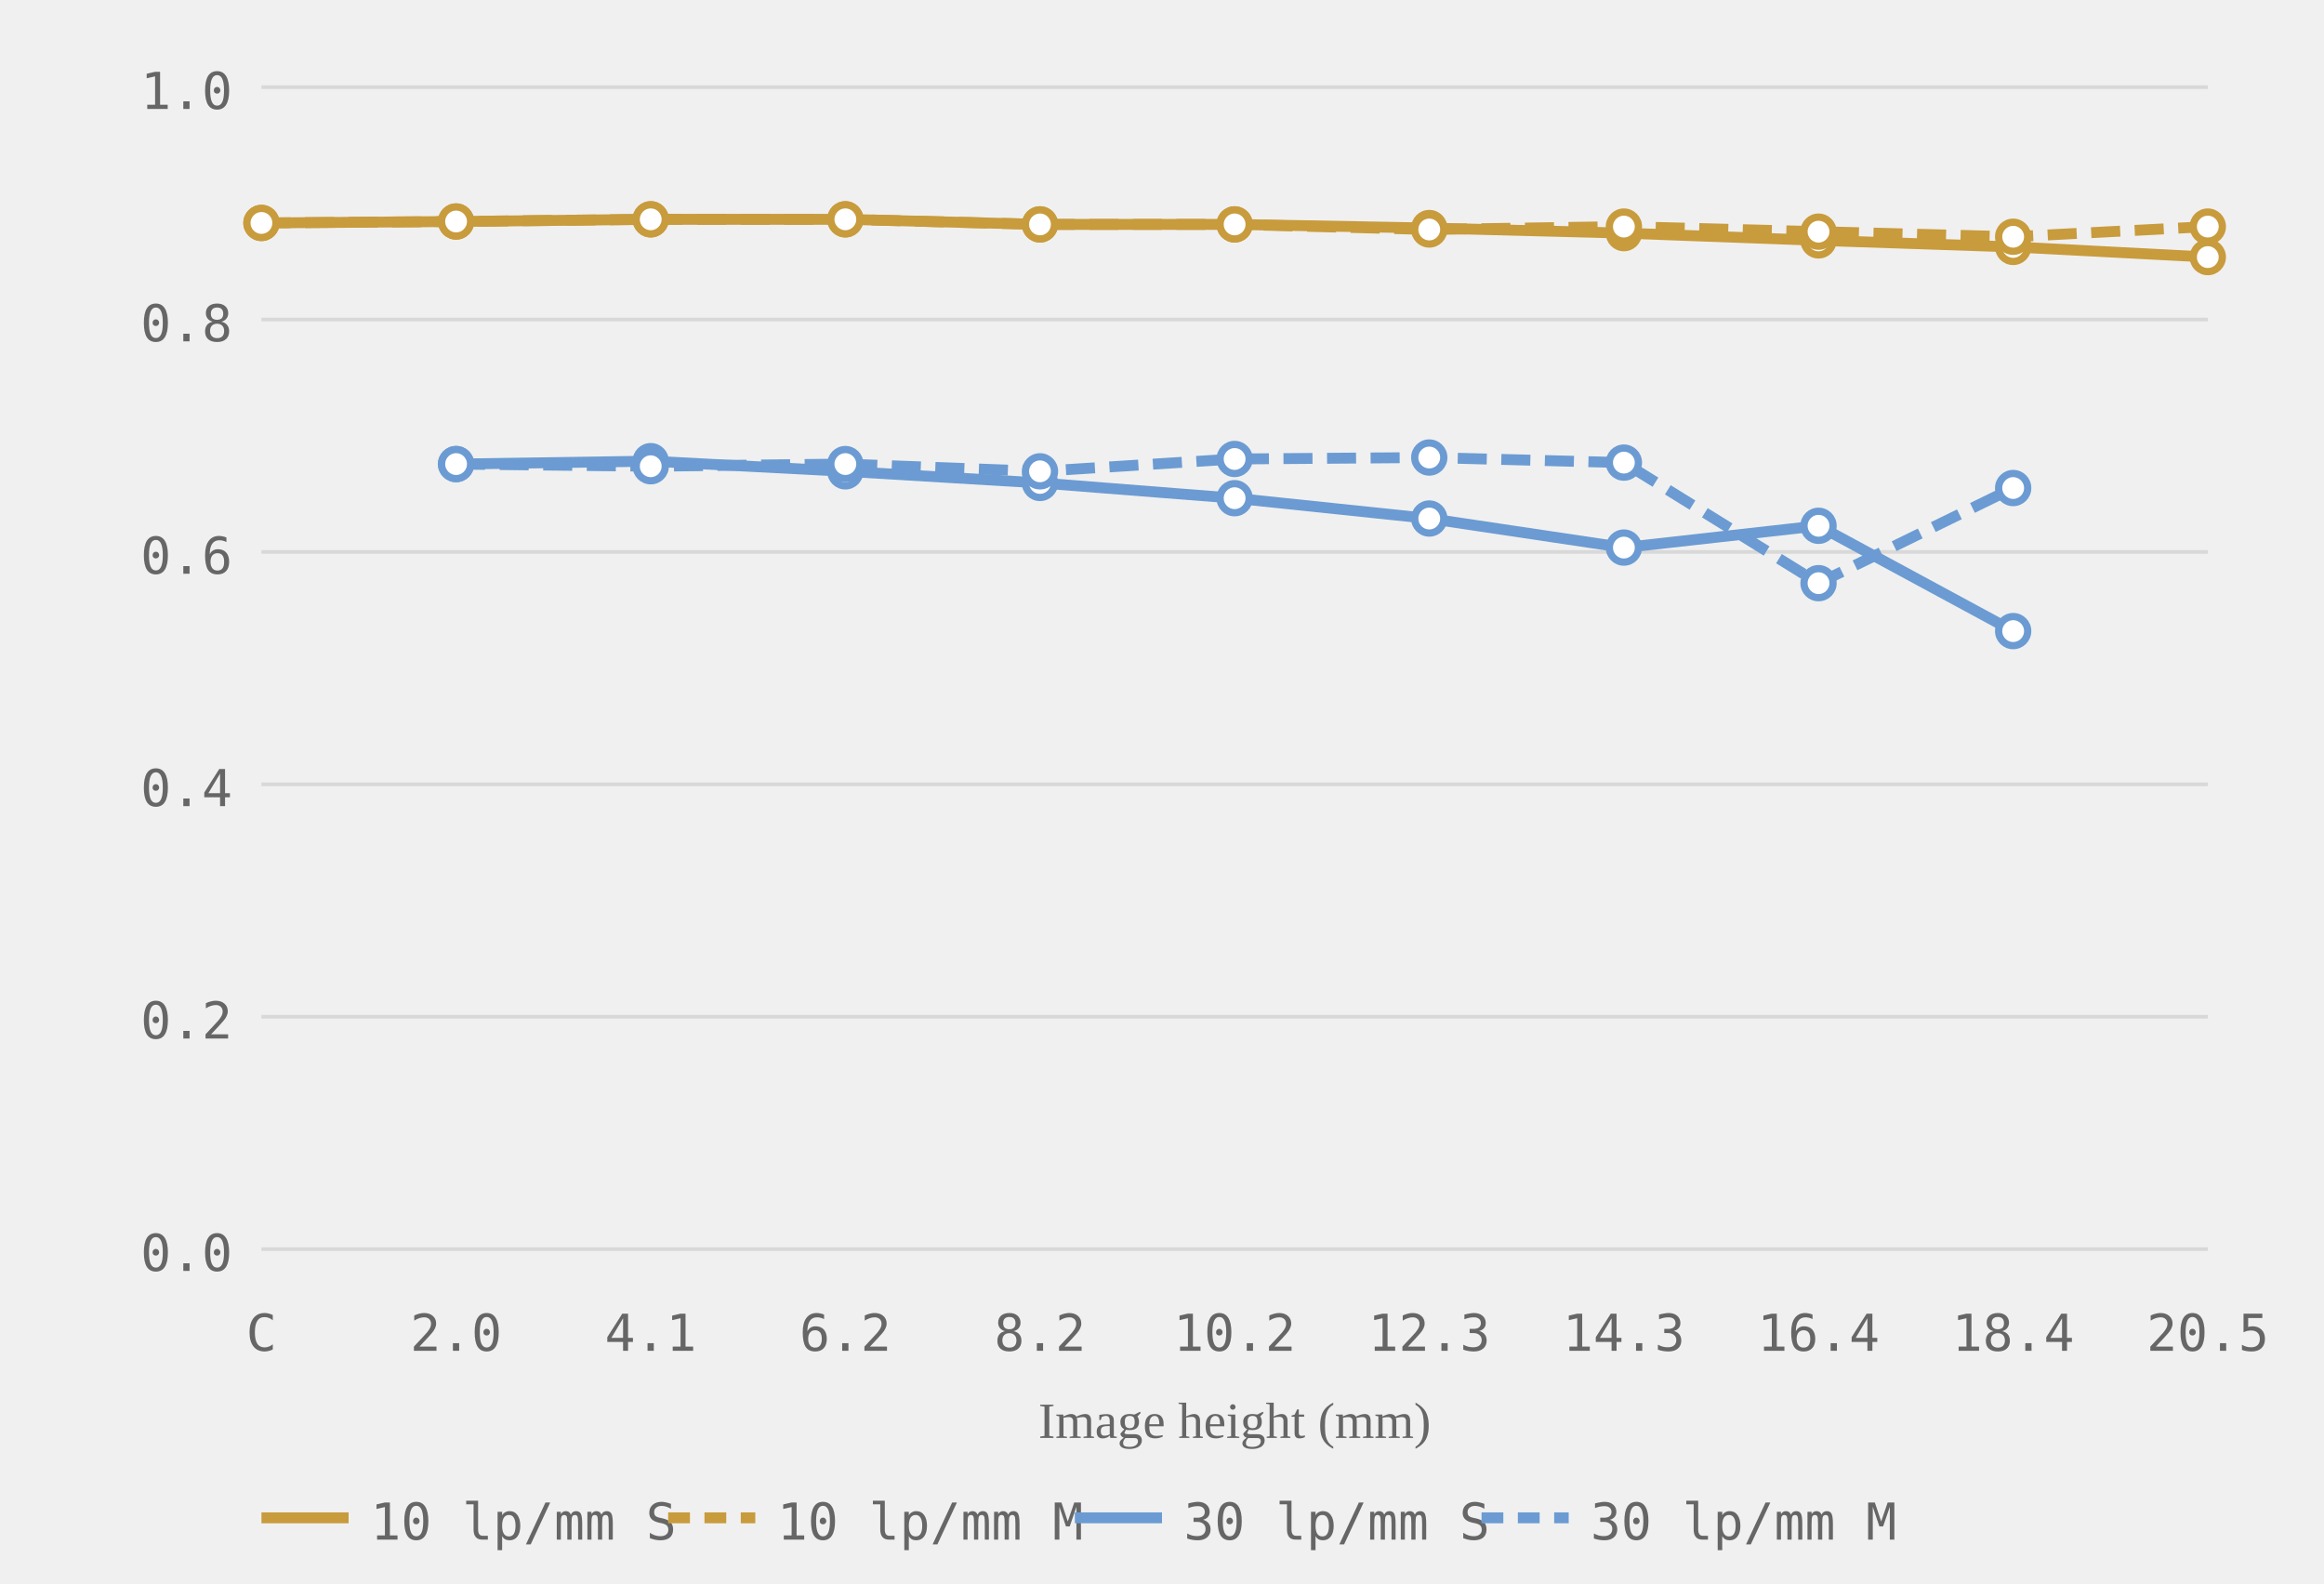
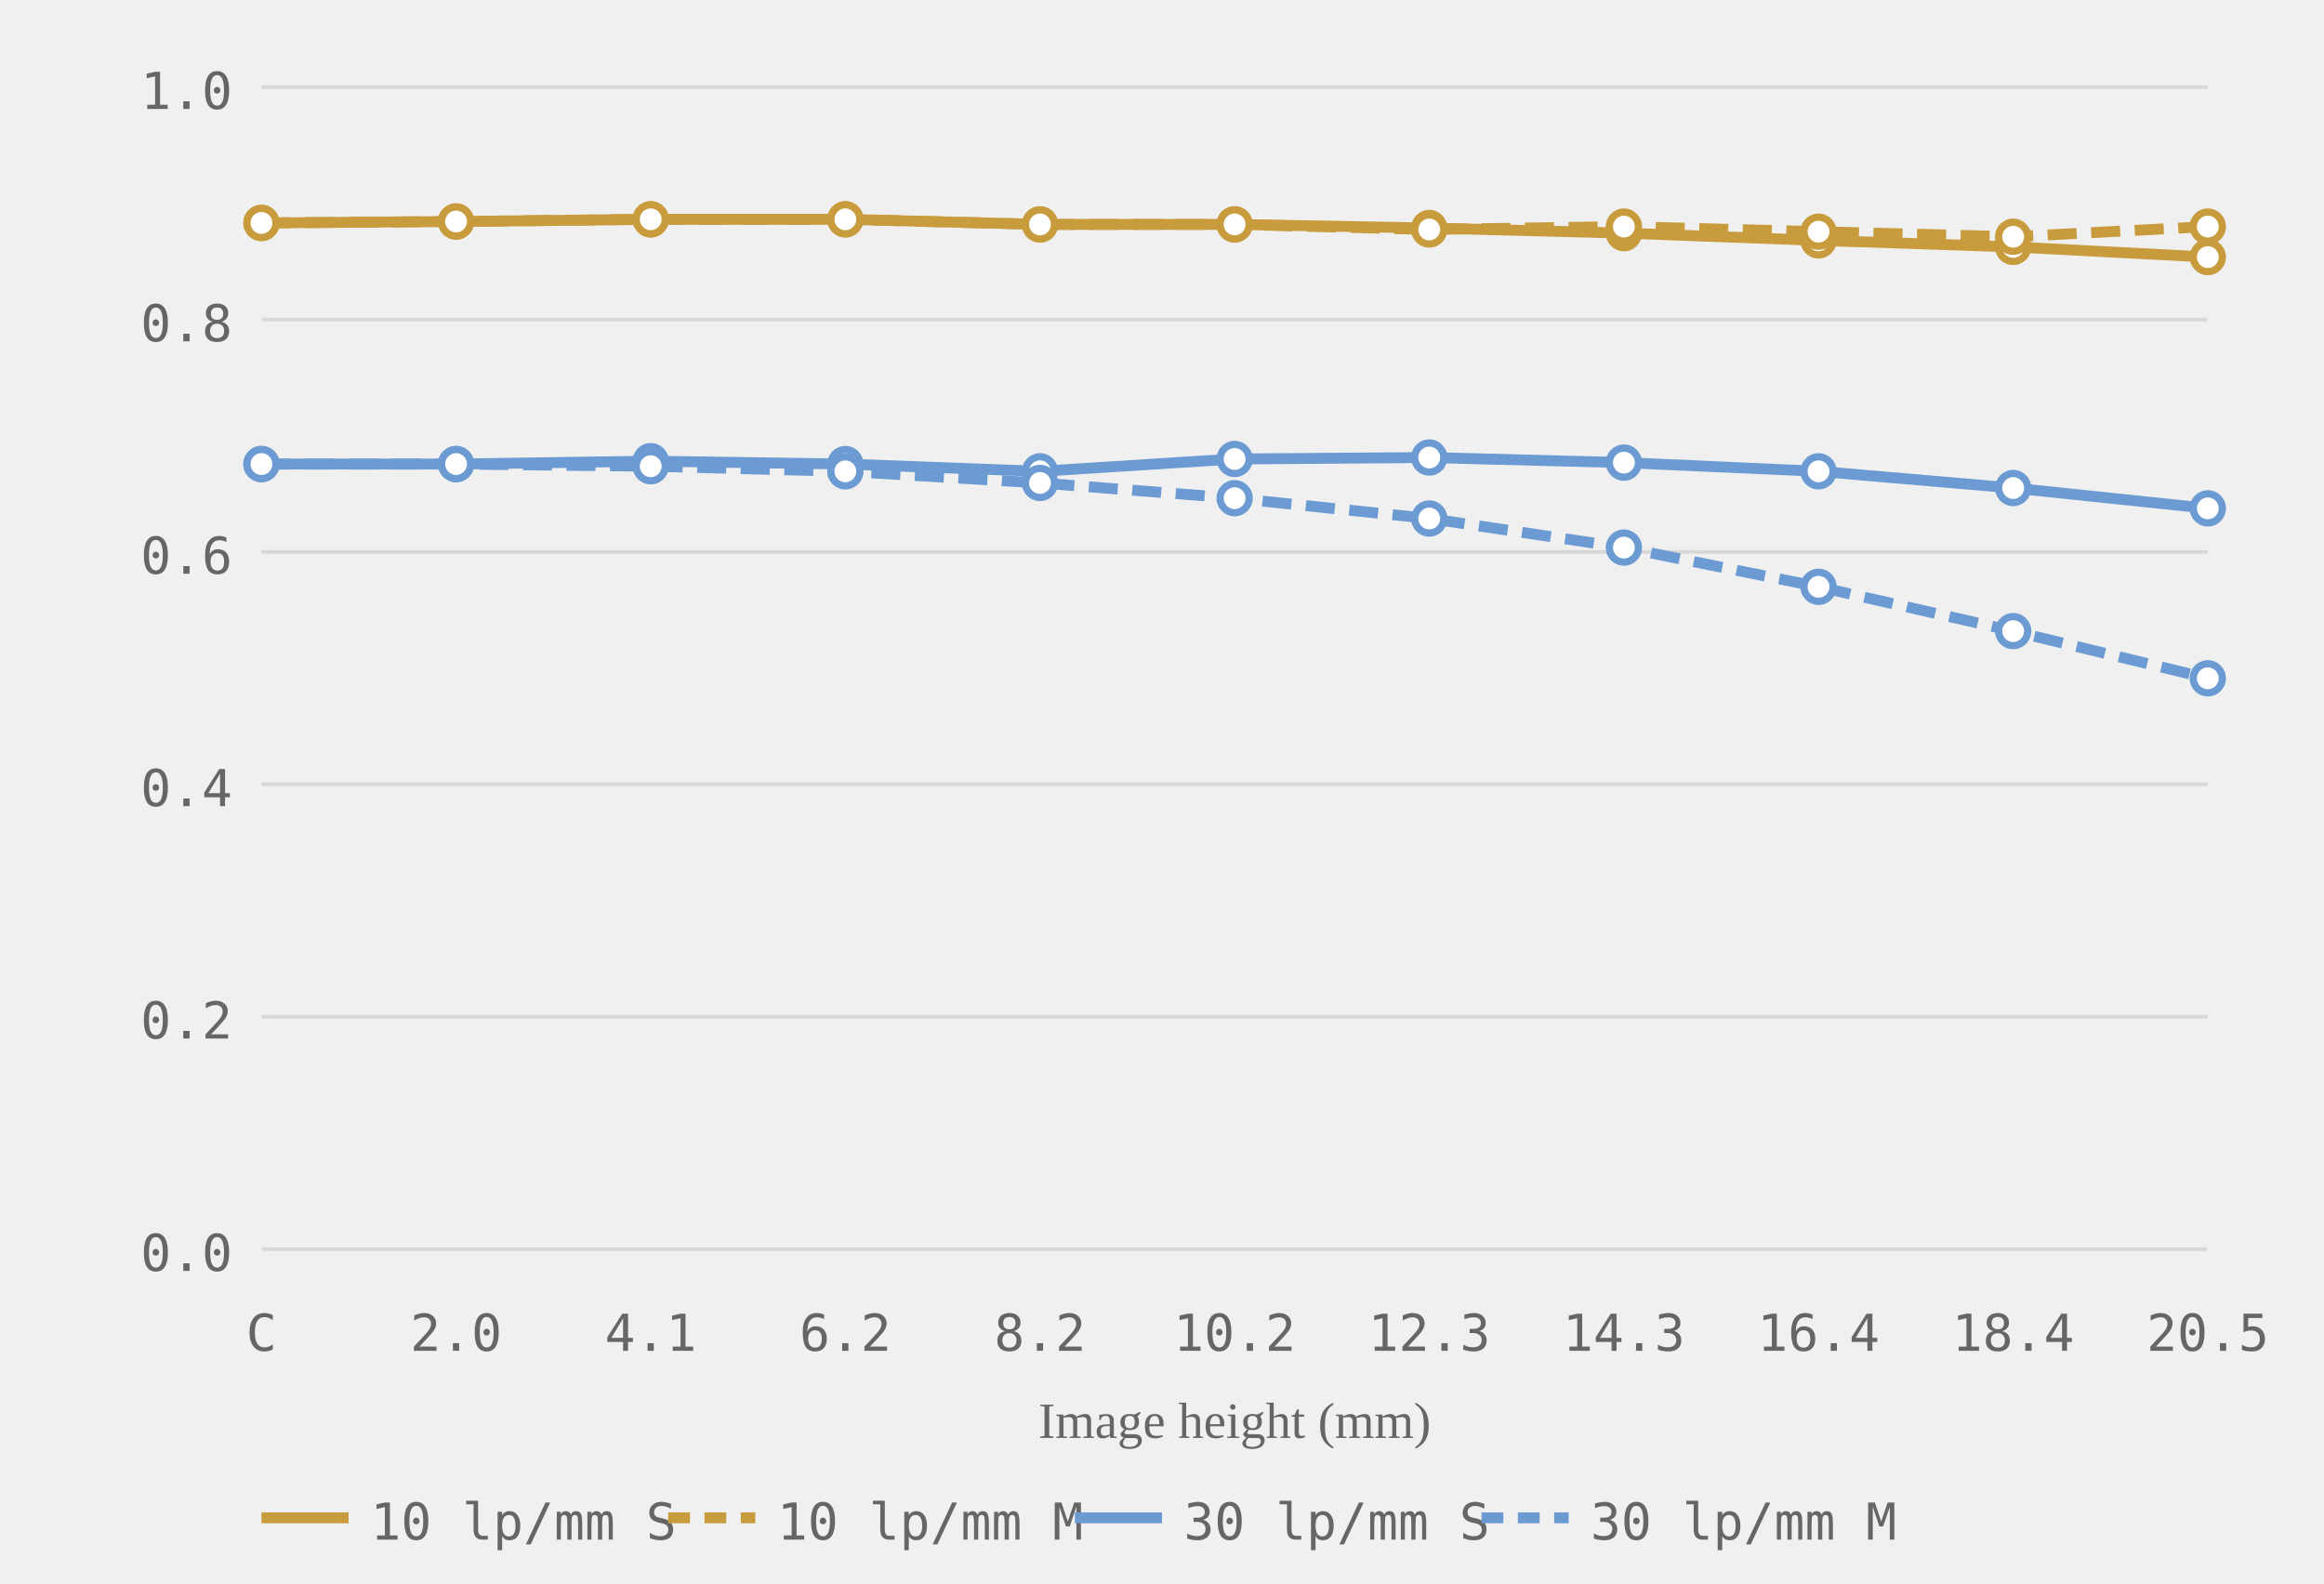
<svg xmlns="http://www.w3.org/2000/svg" viewBox="0 0 320 218" role="img" aria-label="MTF chart, generated from readings">
  <style>.grid-line { stroke: #d8d8d8; stroke-width: 0.5; }.axis-label { font-size: 7px; fill: #666666; font-family: ui-monospace, monospace; }.axis-y { text-anchor: end; }.axis-x { text-anchor: middle; }.axis-title { font-size: 7px; fill: #666666; text-anchor: middle; }.curve { fill: none; stroke-width: 1.5; }.curve-m { stroke-dasharray: 4 2; }.dot { fill: white; stroke-width: 1; }.legend-text { font-size: 7px; fill: #666666; font-family: ui-monospace, monospace; }</style>
  <line class="grid-line" x1="36" y1="172.0" x2="304" y2="172.0" />
  <line class="grid-line" x1="36" y1="140.0" x2="304" y2="140.0" />
  <line class="grid-line" x1="36" y1="108.0" x2="304" y2="108.0" />
  <line class="grid-line" x1="36" y1="76.0" x2="304" y2="76.0" />
  <line class="grid-line" x1="36" y1="44.0" x2="304" y2="44.0" />
  <line class="grid-line" x1="36" y1="12.0" x2="304" y2="12.0" />
  <text class="axis-label axis-y" x="32" y="175.0">0.0</text>
  <text class="axis-label axis-y" x="32" y="143.0">0.2</text>
  <text class="axis-label axis-y" x="32" y="111.0">0.4</text>
  <text class="axis-label axis-y" x="32" y="79.0">0.6</text>
  <text class="axis-label axis-y" x="32" y="47.0">0.8</text>
  <text class="axis-label axis-y" x="32" y="15.0">1.0</text>
  <text class="axis-label axis-x" x="36.0" y="186">C</text>
  <text class="axis-label axis-x" x="62.8" y="186">2.0</text>
  <text class="axis-label axis-x" x="89.6" y="186">4.1</text>
  <text class="axis-label axis-x" x="116.4" y="186">6.2</text>
  <text class="axis-label axis-x" x="143.2" y="186">8.2</text>
  <text class="axis-label axis-x" x="170.0" y="186">10.2</text>
  <text class="axis-label axis-x" x="196.8" y="186">12.3</text>
  <text class="axis-label axis-x" x="223.6" y="186">14.3</text>
  <text class="axis-label axis-x" x="250.4" y="186">16.4</text>
  <text class="axis-label axis-x" x="277.2" y="186">18.4</text>
  <text class="axis-label axis-x" x="304.0" y="186">20.5</text>
  <text class="axis-title" x="170.0" y="198">Image height (mm)</text>
  <polyline class="curve curve-10" style="stroke:#c89b3c" points="36.0,30.7 62.8,30.5 89.6,30.2 116.4,30.2 143.2,30.9 170.0,30.9 196.8,31.4 223.6,32.1 250.4,33.1 277.2,34.0 304.0,35.4" />
  <polyline class="curve curve-10 curve-m" style="stroke:#c89b3c" points="36.0,30.7 62.8,30.5 89.6,30.2 116.4,30.2 143.2,30.9 170.0,30.9 196.8,31.6 223.6,31.2 250.4,31.9 277.2,32.6 304.0,31.2" stroke-dasharray="4 2" />
-   <polyline class="curve curve-30" style="stroke:#6b9bd2" points="62.8,63.9 89.6,63.5 116.4,64.9 143.2,66.5 170.0,68.6 196.8,71.4 223.6,75.4 250.4,72.4 277.2,86.9" />
-   <polyline class="curve curve-30 curve-m" style="stroke:#6b9bd2" points="62.8,63.9 89.6,64.2 116.4,63.9 143.2,64.9 170.0,63.2 196.8,63.0 223.6,63.7 250.4,80.3 277.2,67.2" stroke-dasharray="4 2" />
+   <polyline class="curve curve-30" style="stroke:#6b9bd2" points="36.0,63.9 62.8,63.9 89.6,63.5 116.4,63.9 143.2,64.9 170.0,63.2 196.8,63.0 223.6,63.7 250.4,64.9 277.2,67.2 304.0,70.0" />
+   <polyline class="curve curve-30 curve-m" style="stroke:#6b9bd2" points="36.0,63.9 62.8,63.9 89.6,64.2 116.4,64.9 143.2,66.5 170.0,68.6 196.8,71.4 223.6,75.4 250.4,80.8 277.2,86.9 304.0,93.4" stroke-dasharray="4 2" />
  <circle class="dot dot-10" style="stroke:#c89b3c" cx="36.0" cy="30.7" r="2" />
  <circle class="dot dot-10" style="stroke:#c89b3c" cx="62.8" cy="30.5" r="2" />
  <circle class="dot dot-10" style="stroke:#c89b3c" cx="89.6" cy="30.2" r="2" />
  <circle class="dot dot-10" style="stroke:#c89b3c" cx="116.4" cy="30.2" r="2" />
  <circle class="dot dot-10" style="stroke:#c89b3c" cx="143.2" cy="30.9" r="2" />
  <circle class="dot dot-10" style="stroke:#c89b3c" cx="170.0" cy="30.9" r="2" />
  <circle class="dot dot-10" style="stroke:#c89b3c" cx="196.8" cy="31.4" r="2" />
  <circle class="dot dot-10" style="stroke:#c89b3c" cx="223.6" cy="32.1" r="2" />
  <circle class="dot dot-10" style="stroke:#c89b3c" cx="250.4" cy="33.1" r="2" />
  <circle class="dot dot-10" style="stroke:#c89b3c" cx="277.2" cy="34.0" r="2" />
  <circle class="dot dot-10" style="stroke:#c89b3c" cx="304.0" cy="35.4" r="2" />
  <circle class="dot dot-10" style="stroke:#c89b3c" cx="36.0" cy="30.7" r="2" />
  <circle class="dot dot-10" style="stroke:#c89b3c" cx="62.8" cy="30.5" r="2" />
  <circle class="dot dot-10" style="stroke:#c89b3c" cx="89.6" cy="30.2" r="2" />
  <circle class="dot dot-10" style="stroke:#c89b3c" cx="116.4" cy="30.2" r="2" />
  <circle class="dot dot-10" style="stroke:#c89b3c" cx="143.2" cy="30.9" r="2" />
  <circle class="dot dot-10" style="stroke:#c89b3c" cx="170.0" cy="30.9" r="2" />
  <circle class="dot dot-10" style="stroke:#c89b3c" cx="196.8" cy="31.6" r="2" />
  <circle class="dot dot-10" style="stroke:#c89b3c" cx="223.6" cy="31.2" r="2" />
  <circle class="dot dot-10" style="stroke:#c89b3c" cx="250.4" cy="31.9" r="2" />
  <circle class="dot dot-10" style="stroke:#c89b3c" cx="277.2" cy="32.6" r="2" />
  <circle class="dot dot-10" style="stroke:#c89b3c" cx="304.0" cy="31.2" r="2" />
+   <circle class="dot dot-30" style="stroke:#6b9bd2" cx="36.0" cy="63.9" r="2" />
  <circle class="dot dot-30" style="stroke:#6b9bd2" cx="62.8" cy="63.9" r="2" />
  <circle class="dot dot-30" style="stroke:#6b9bd2" cx="89.6" cy="63.5" r="2" />
+   <circle class="dot dot-30" style="stroke:#6b9bd2" cx="116.4" cy="63.9" r="2" />
+   <circle class="dot dot-30" style="stroke:#6b9bd2" cx="143.2" cy="64.9" r="2" />
+   <circle class="dot dot-30" style="stroke:#6b9bd2" cx="170.0" cy="63.2" r="2" />
+   <circle class="dot dot-30" style="stroke:#6b9bd2" cx="196.8" cy="63.0" r="2" />
+   <circle class="dot dot-30" style="stroke:#6b9bd2" cx="223.6" cy="63.7" r="2" />
+   <circle class="dot dot-30" style="stroke:#6b9bd2" cx="250.4" cy="64.9" r="2" />
+   <circle class="dot dot-30" style="stroke:#6b9bd2" cx="277.2" cy="67.2" r="2" />
+   <circle class="dot dot-30" style="stroke:#6b9bd2" cx="304.0" cy="70.0" r="2" />
+   <circle class="dot dot-30" style="stroke:#6b9bd2" cx="36.0" cy="63.9" r="2" />
+   <circle class="dot dot-30" style="stroke:#6b9bd2" cx="62.8" cy="63.9" r="2" />
+   <circle class="dot dot-30" style="stroke:#6b9bd2" cx="89.6" cy="64.2" r="2" />
  <circle class="dot dot-30" style="stroke:#6b9bd2" cx="116.4" cy="64.9" r="2" />
  <circle class="dot dot-30" style="stroke:#6b9bd2" cx="143.2" cy="66.5" r="2" />
  <circle class="dot dot-30" style="stroke:#6b9bd2" cx="170.0" cy="68.6" r="2" />
  <circle class="dot dot-30" style="stroke:#6b9bd2" cx="196.8" cy="71.4" r="2" />
  <circle class="dot dot-30" style="stroke:#6b9bd2" cx="223.6" cy="75.4" r="2" />
-   <circle class="dot dot-30" style="stroke:#6b9bd2" cx="250.4" cy="72.4" r="2" />
+   <circle class="dot dot-30" style="stroke:#6b9bd2" cx="250.4" cy="80.8" r="2" />
  <circle class="dot dot-30" style="stroke:#6b9bd2" cx="277.2" cy="86.9" r="2" />
-   <circle class="dot dot-30" style="stroke:#6b9bd2" cx="62.8" cy="63.9" r="2" />
-   <circle class="dot dot-30" style="stroke:#6b9bd2" cx="89.6" cy="64.2" r="2" />
-   <circle class="dot dot-30" style="stroke:#6b9bd2" cx="116.4" cy="63.9" r="2" />
-   <circle class="dot dot-30" style="stroke:#6b9bd2" cx="143.2" cy="64.9" r="2" />
-   <circle class="dot dot-30" style="stroke:#6b9bd2" cx="170.0" cy="63.2" r="2" />
-   <circle class="dot dot-30" style="stroke:#6b9bd2" cx="196.8" cy="63.0" r="2" />
-   <circle class="dot dot-30" style="stroke:#6b9bd2" cx="223.6" cy="63.7" r="2" />
-   <circle class="dot dot-30" style="stroke:#6b9bd2" cx="250.4" cy="80.3" r="2" />
-   <circle class="dot dot-30" style="stroke:#6b9bd2" cx="277.2" cy="67.2" r="2" />
+   <circle class="dot dot-30" style="stroke:#6b9bd2" cx="304.0" cy="93.4" r="2" />
  <line x1="36" y1="209" x2="48" y2="209" stroke="#c89b3c" stroke-width="1.5" />
  <text class="legend-text" x="51" y="212">10 lp/mm S</text>
  <line x1="92" y1="209" x2="104" y2="209" stroke="#c89b3c" stroke-width="1.5" stroke-dasharray="3 2" />
  <text class="legend-text" x="107" y="212">10 lp/mm M</text>
  <line x1="148" y1="209" x2="160" y2="209" stroke="#6b9bd2" stroke-width="1.5" />
  <text class="legend-text" x="163" y="212">30 lp/mm S</text>
  <line x1="204" y1="209" x2="216" y2="209" stroke="#6b9bd2" stroke-width="1.5" stroke-dasharray="3 2" />
  <text class="legend-text" x="219" y="212">30 lp/mm M</text>
</svg>
